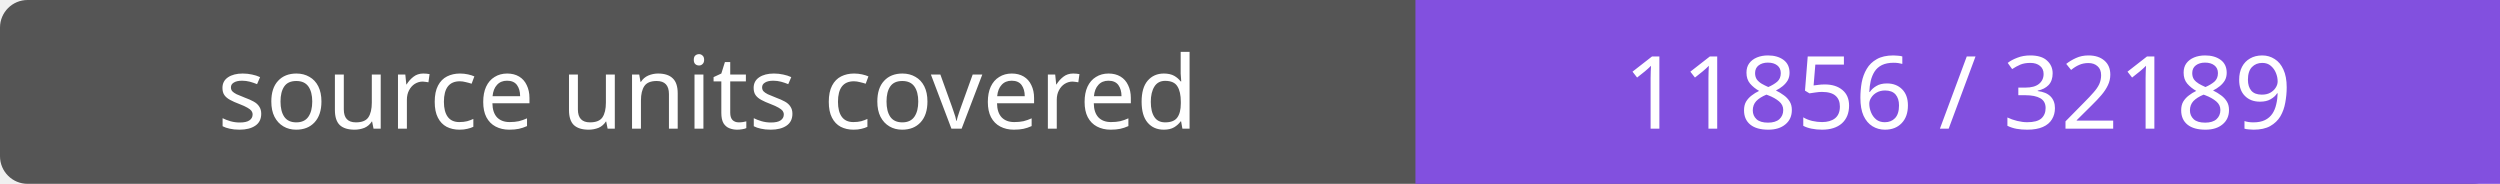
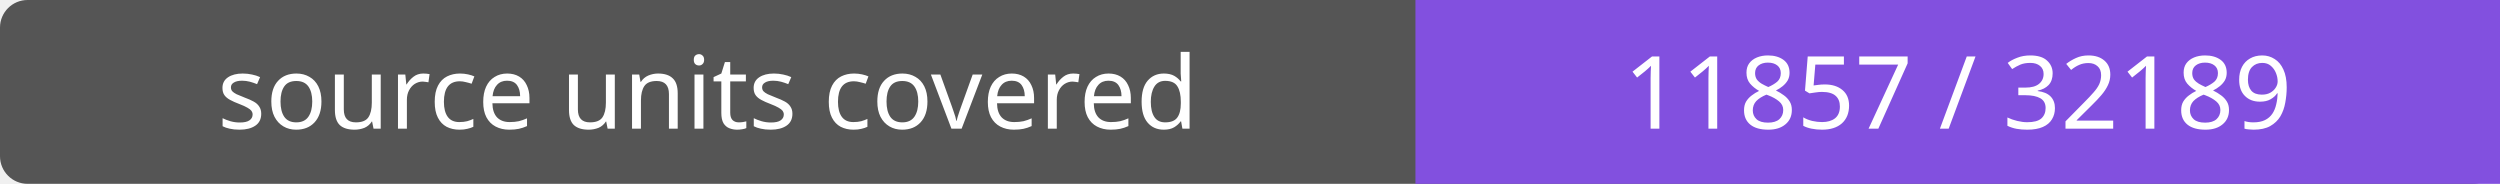
- <svg xmlns="http://www.w3.org/2000/svg" width="272" height="20" role="img" aria-label="source units covered: 11856 / 32189">
+ <svg xmlns="http://www.w3.org/2000/svg" width="272" height="20" role="img" aria-label="source units covered: 11857 / 32189">
  <rect width="272" height="20" rx="3" fill="#555" />
  <path fill="#8250df" d="M154 0h118v20H154z" />
  <g fill="#fff" text-anchor="middle" font-family="Verdana,sans-serif" font-size="11">
    <text x="77.0" y="14">source units covered</text>
-     <text x="213.0" y="14">11856 / 32189</text>
+     <text x="213.0" y="14">11857 / 32189</text>
  </g>
</svg>
